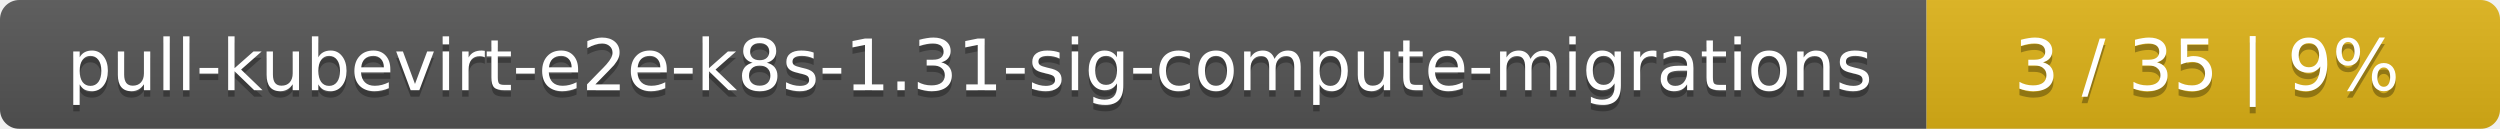
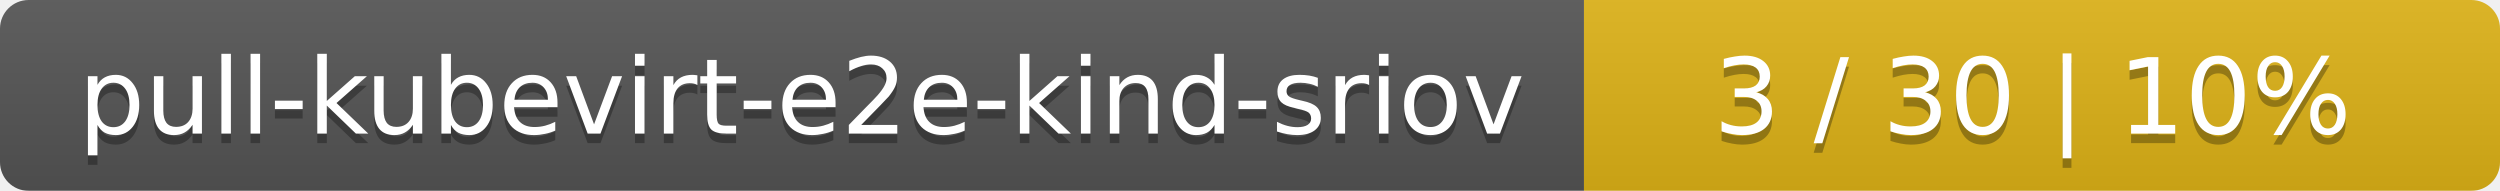
- <svg xmlns="http://www.w3.org/2000/svg" width="388" height="20">
+ <svg xmlns="http://www.w3.org/2000/svg" width="262" height="20">
  <linearGradient id="smooth" x2="0" y2="100%">
    <stop offset="0" stop-color="#bbb" stop-opacity=".1" />
    <stop offset="1" stop-opacity=".1" />
  </linearGradient>
  <mask id="round">
-     <rect width="388" height="20" rx="3" fill="#fff" />
+     <rect width="262" height="20" rx="3" fill="#fff" />
  </mask>
  <g mask="url(#round)">
-     <rect width="299" height="20" fill="#555" />
-     <rect x="299" width="89" height="20" fill="#dfb317" />
-     <rect width="388" height="20" fill="url(#smooth)" />
+     <rect width="166" height="20" fill="#555" />
+     <rect x="166" width="96" height="20" fill="#dfb317" />
+     <rect width="262" height="20" fill="url(#smooth)" />
  </g>
  <g fill="#fff" text-anchor="middle" font-family="DejaVu Sans,Verdana,Geneva,sans-serif" font-size="11">
-     <text x="150.5" y="15" fill="#010101" fill-opacity=".3">pull-kubevirt-e2e-k8s-1.31-sig-compute-migrations</text>
-     <text x="150.5" y="14">pull-kubevirt-e2e-k8s-1.31-sig-compute-migrations</text>
-     <text x="342.5" y="15" fill="#010101" fill-opacity=".3">3 / 35    |    9%</text>
-     <text x="342.5" y="14">3 / 35    |    9%</text>
+     <text x="84" y="15" fill="#010101" fill-opacity=".3">pull-kubevirt-e2e-kind-sriov</text>
+     <text x="84" y="14">pull-kubevirt-e2e-kind-sriov</text>
+     <text x="213" y="15" fill="#010101" fill-opacity=".3">3 / 30    |    10%</text>
+     <text x="213" y="14">3 / 30    |    10%</text>
  </g>
</svg>
